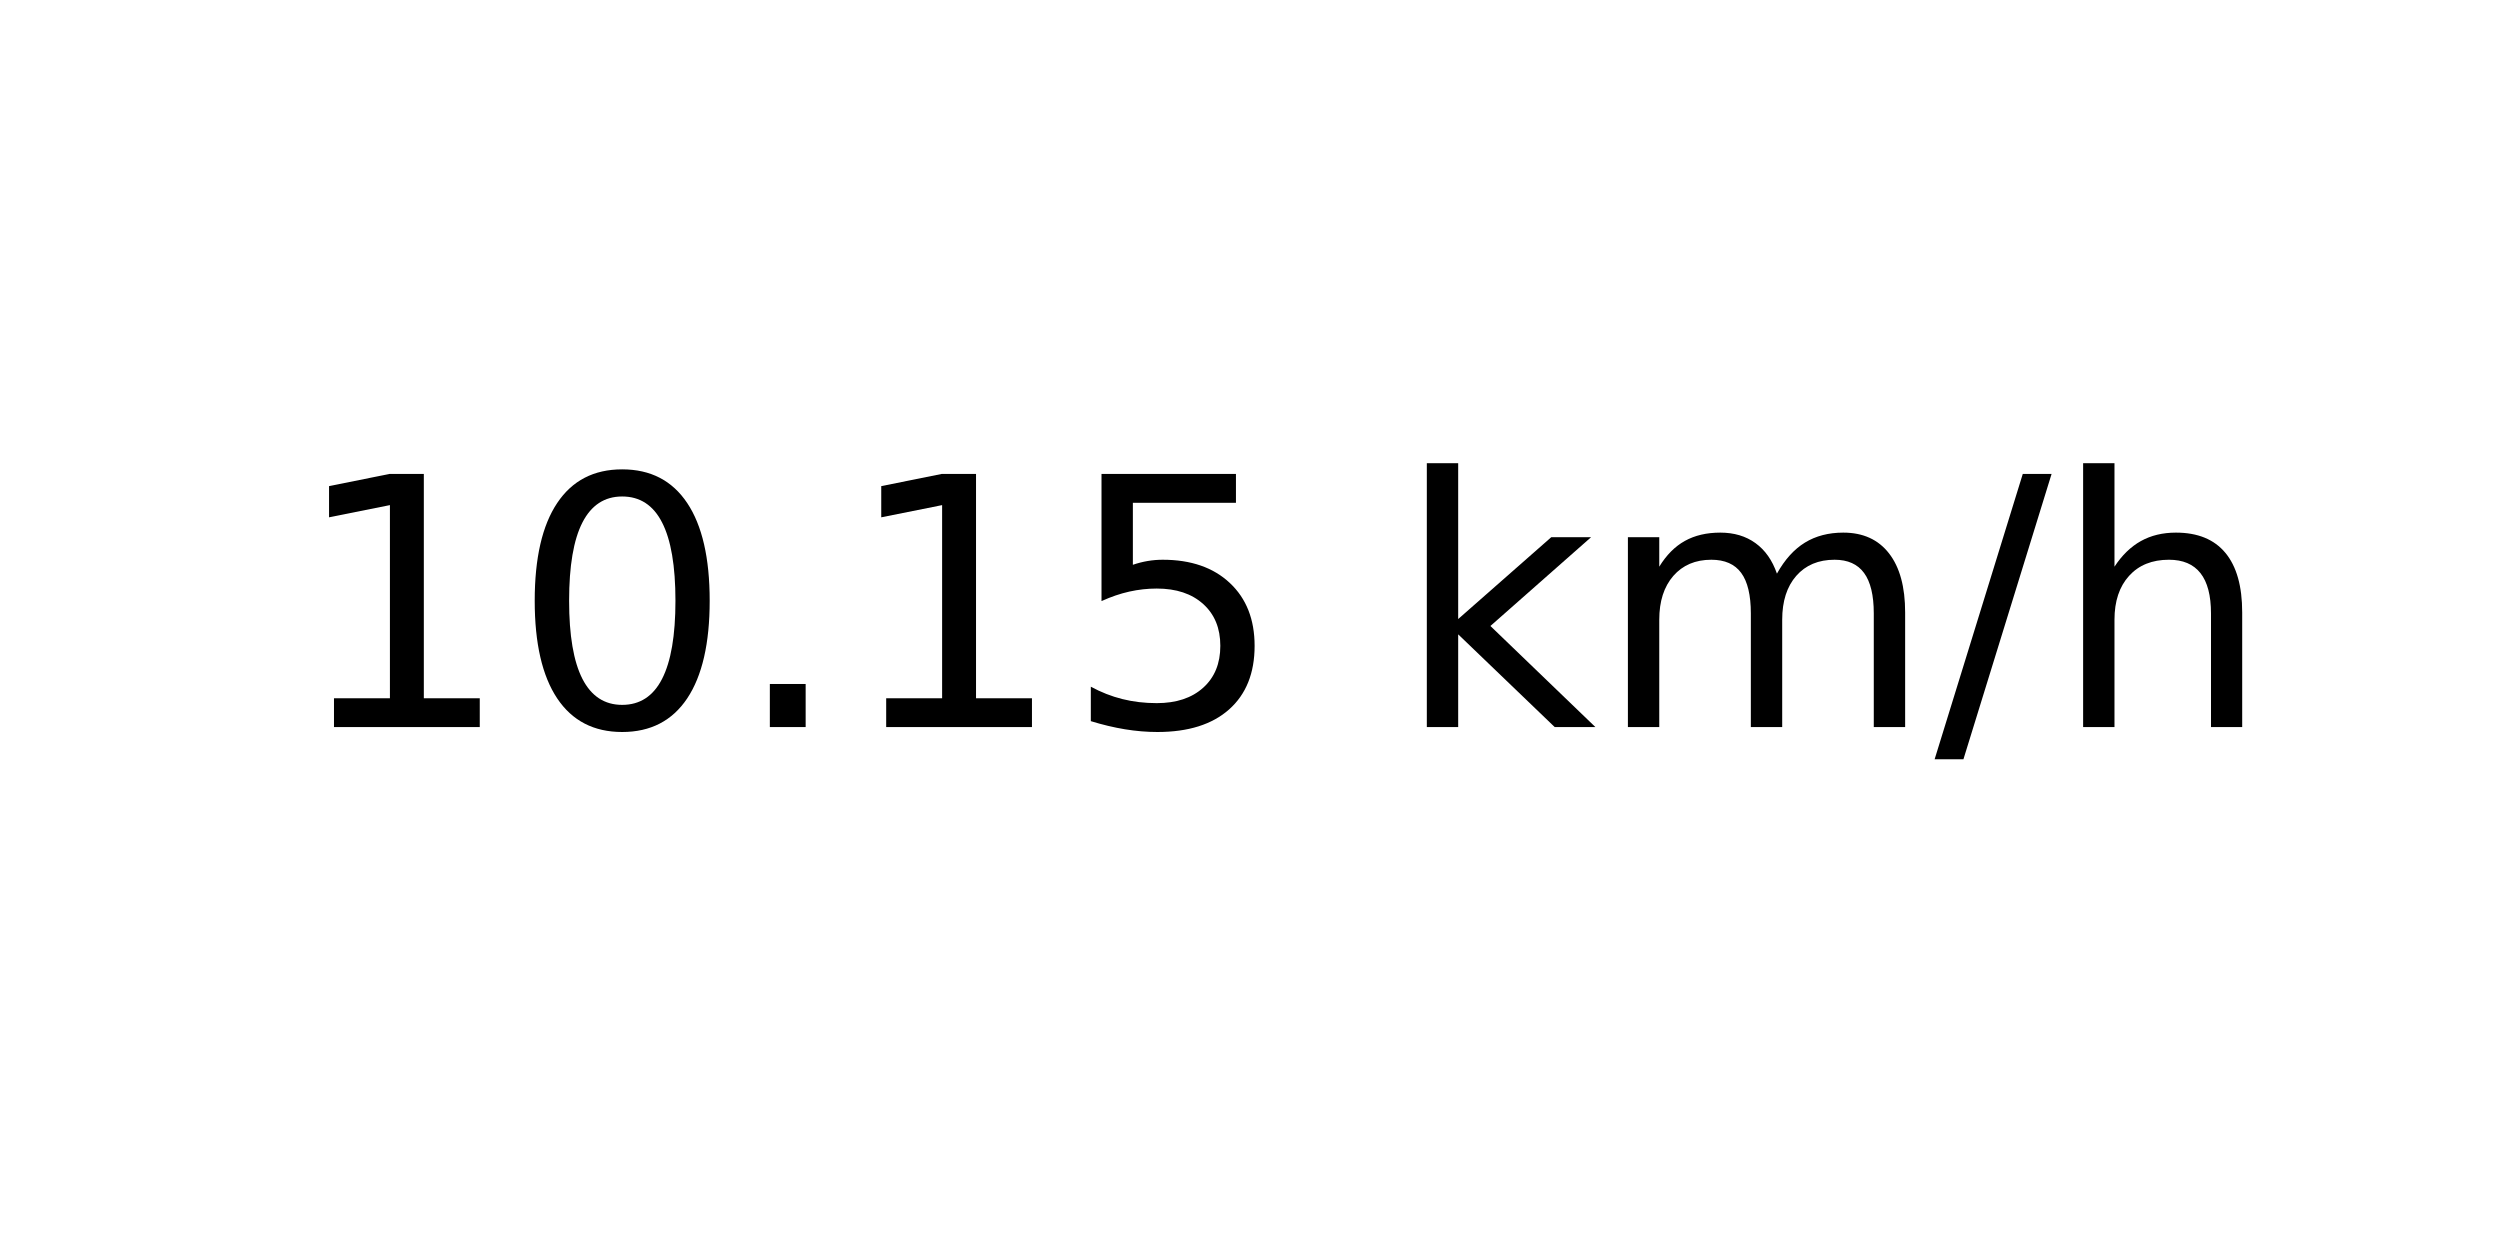
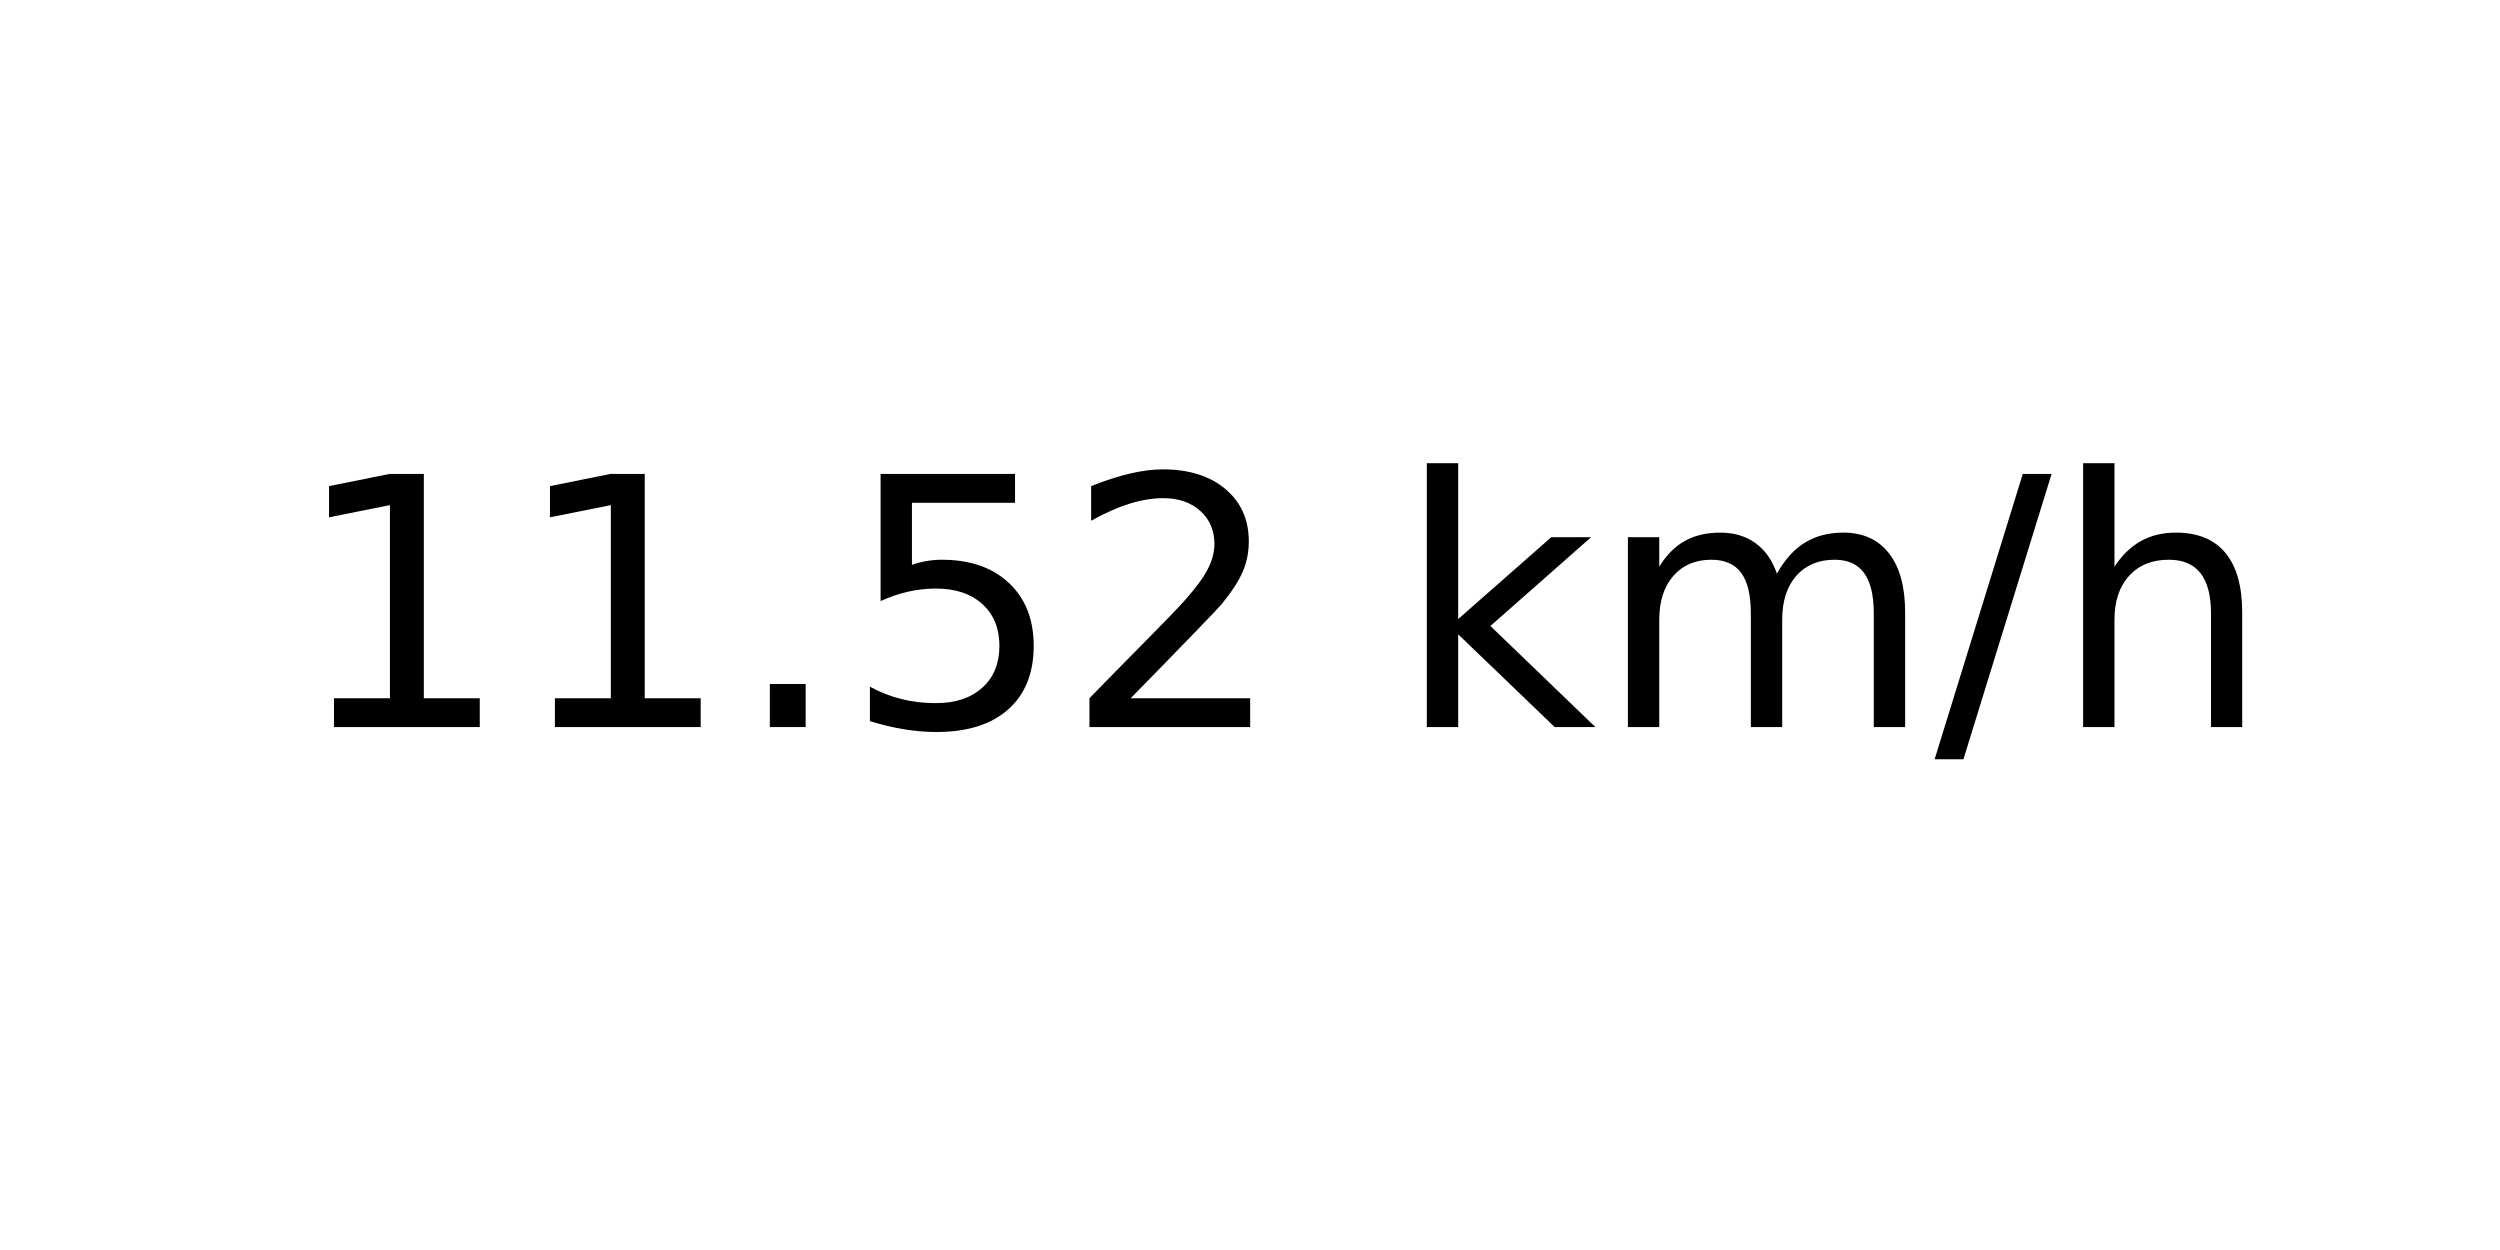
<svg xmlns="http://www.w3.org/2000/svg" xmlns:xlink="http://www.w3.org/1999/xlink" width="72pt" height="36pt" viewBox="0 0 72 36" version="1.1">
  <defs>
    <style type="text/css">*{stroke-linejoin: round; stroke-linecap: butt}</style>
  </defs>
  <g id="figure_1">
    <g id="axes_1">
      <g id="text_1">
        <g transform="translate(8.378125 20.93937) scale(0.1 -0.1)">
          <defs>
            <path id="DejaVuSans-31" d="M 794 531  L 1825 531  L 1825 4091  L 703 3866  L 703 4441  L 1819 4666  L 2450 4666  L 2450 531  L 3481 531  L 3481 0  L 794 0  L 794 531  z " transform="scale(0.015625)" />
-             <path id="DejaVuSans-30" d="M 2034 4250  Q 1547 4250 1301 3770  Q 1056 3291 1056 2328  Q 1056 1369 1301 889  Q 1547 409 2034 409  Q 2525 409 2770 889  Q 3016 1369 3016 2328  Q 3016 3291 2770 3770  Q 2525 4250 2034 4250  z M 2034 4750  Q 2819 4750 3233 4129  Q 3647 3509 3647 2328  Q 3647 1150 3233 529  Q 2819 -91 2034 -91  Q 1250 -91 836 529  Q 422 1150 422 2328  Q 422 3509 836 4129  Q 1250 4750 2034 4750  z " transform="scale(0.015625)" />
            <path id="DejaVuSans-2e" d="M 684 794  L 1344 794  L 1344 0  L 684 0  L 684 794  z " transform="scale(0.015625)" />
            <path id="DejaVuSans-35" d="M 691 4666  L 3169 4666  L 3169 4134  L 1269 4134  L 1269 2991  Q 1406 3038 1543 3061  Q 1681 3084 1819 3084  Q 2600 3084 3056 2656  Q 3513 2228 3513 1497  Q 3513 744 3044 326  Q 2575 -91 1722 -91  Q 1428 -91 1123 -41  Q 819 9 494 109  L 494 744  Q 775 591 1075 516  Q 1375 441 1709 441  Q 2250 441 2565 725  Q 2881 1009 2881 1497  Q 2881 1984 2565 2268  Q 2250 2553 1709 2553  Q 1456 2553 1204 2497  Q 953 2441 691 2322  L 691 4666  z " transform="scale(0.015625)" />
+             <path id="DejaVuSans-32" d="M 1228 531  L 3431 531  L 3431 0  L 469 0  L 469 531  Q 828 903 1448 1529  Q 2069 2156 2228 2338  Q 2531 2678 2651 2914  Q 2772 3150 2772 3378  Q 2772 3750 2511 3984  Q 2250 4219 1831 4219  Q 1534 4219 1204 4116  Q 875 4013 500 3803  L 500 4441  Q 881 4594 1212 4672  Q 1544 4750 1819 4750  Q 2544 4750 2975 4387  Q 3406 4025 3406 3419  Q 3406 3131 3298 2873  Q 3191 2616 2906 2266  Q 2828 2175 2409 1742  Q 1991 1309 1228 531  z " transform="scale(0.015625)" />
            <path id="DejaVuSans-20" transform="scale(0.015625)" />
            <path id="DejaVuSans-6b" d="M 581 4863  L 1159 4863  L 1159 1991  L 2875 3500  L 3609 3500  L 1753 1863  L 3688 0  L 2938 0  L 1159 1709  L 1159 0  L 581 0  L 581 4863  z " transform="scale(0.015625)" />
            <path id="DejaVuSans-6d" d="M 3328 2828  Q 3544 3216 3844 3400  Q 4144 3584 4550 3584  Q 5097 3584 5394 3201  Q 5691 2819 5691 2113  L 5691 0  L 5113 0  L 5113 2094  Q 5113 2597 4934 2840  Q 4756 3084 4391 3084  Q 3944 3084 3684 2787  Q 3425 2491 3425 1978  L 3425 0  L 2847 0  L 2847 2094  Q 2847 2600 2669 2842  Q 2491 3084 2119 3084  Q 1678 3084 1418 2786  Q 1159 2488 1159 1978  L 1159 0  L 581 0  L 581 3500  L 1159 3500  L 1159 2956  Q 1356 3278 1631 3431  Q 1906 3584 2284 3584  Q 2666 3584 2933 3390  Q 3200 3197 3328 2828  z " transform="scale(0.015625)" />
            <path id="DejaVuSans-2f" d="M 1625 4666  L 2156 4666  L 531 -594  L 0 -594  L 1625 4666  z " transform="scale(0.015625)" />
            <path id="DejaVuSans-68" d="M 3513 2113  L 3513 0  L 2938 0  L 2938 2094  Q 2938 2591 2744 2837  Q 2550 3084 2163 3084  Q 1697 3084 1428 2787  Q 1159 2491 1159 1978  L 1159 0  L 581 0  L 581 4863  L 1159 4863  L 1159 2956  Q 1366 3272 1645 3428  Q 1925 3584 2291 3584  Q 2894 3584 3203 3211  Q 3513 2838 3513 2113  z " transform="scale(0.015625)" />
          </defs>
          <use xlink:href="#DejaVuSans-31" />
-           <use xlink:href="#DejaVuSans-30" x="63.623" />
+           <use xlink:href="#DejaVuSans-31" x="63.623" />
          <use xlink:href="#DejaVuSans-2e" x="127.246" />
-           <use xlink:href="#DejaVuSans-31" x="159.033" />
-           <use xlink:href="#DejaVuSans-35" x="222.656" />
+           <use xlink:href="#DejaVuSans-35" x="159.033" />
+           <use xlink:href="#DejaVuSans-32" x="222.656" />
          <use xlink:href="#DejaVuSans-20" x="286.279" />
          <use xlink:href="#DejaVuSans-6b" x="318.066" />
          <use xlink:href="#DejaVuSans-6d" x="375.977" />
          <use xlink:href="#DejaVuSans-2f" x="473.389" />
          <use xlink:href="#DejaVuSans-68" x="507.08" />
        </g>
      </g>
    </g>
  </g>
</svg>
